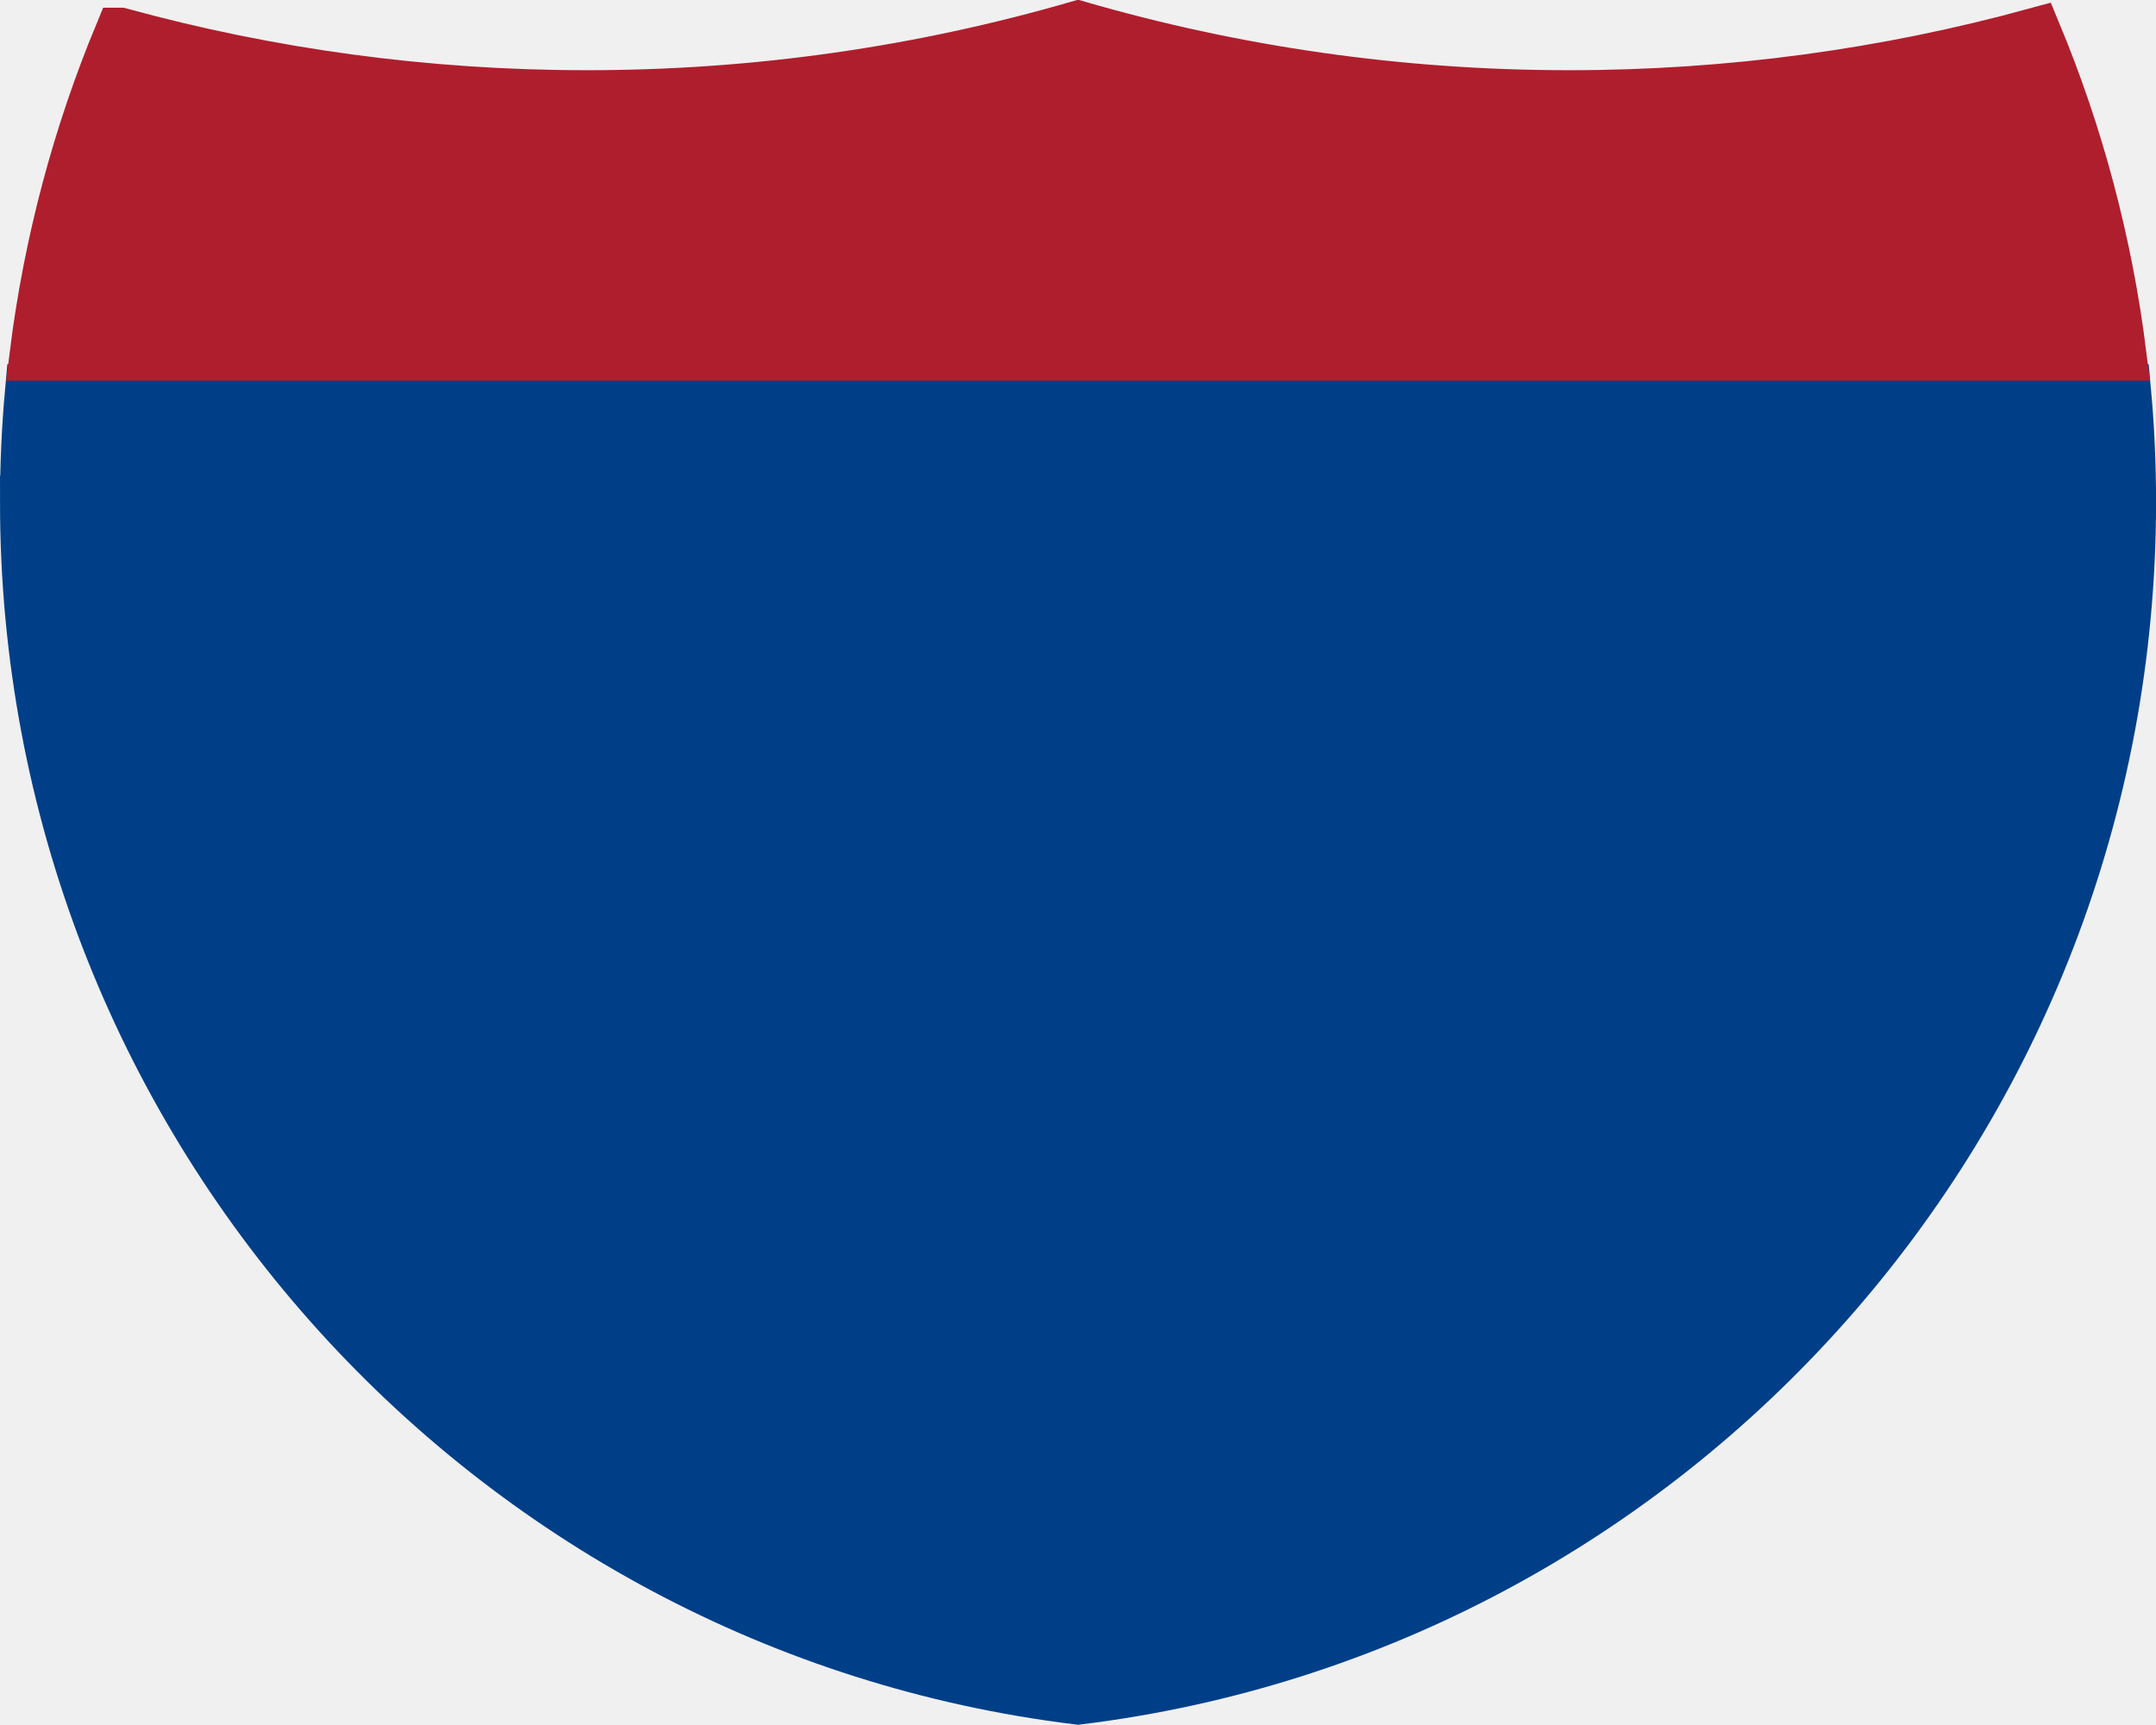
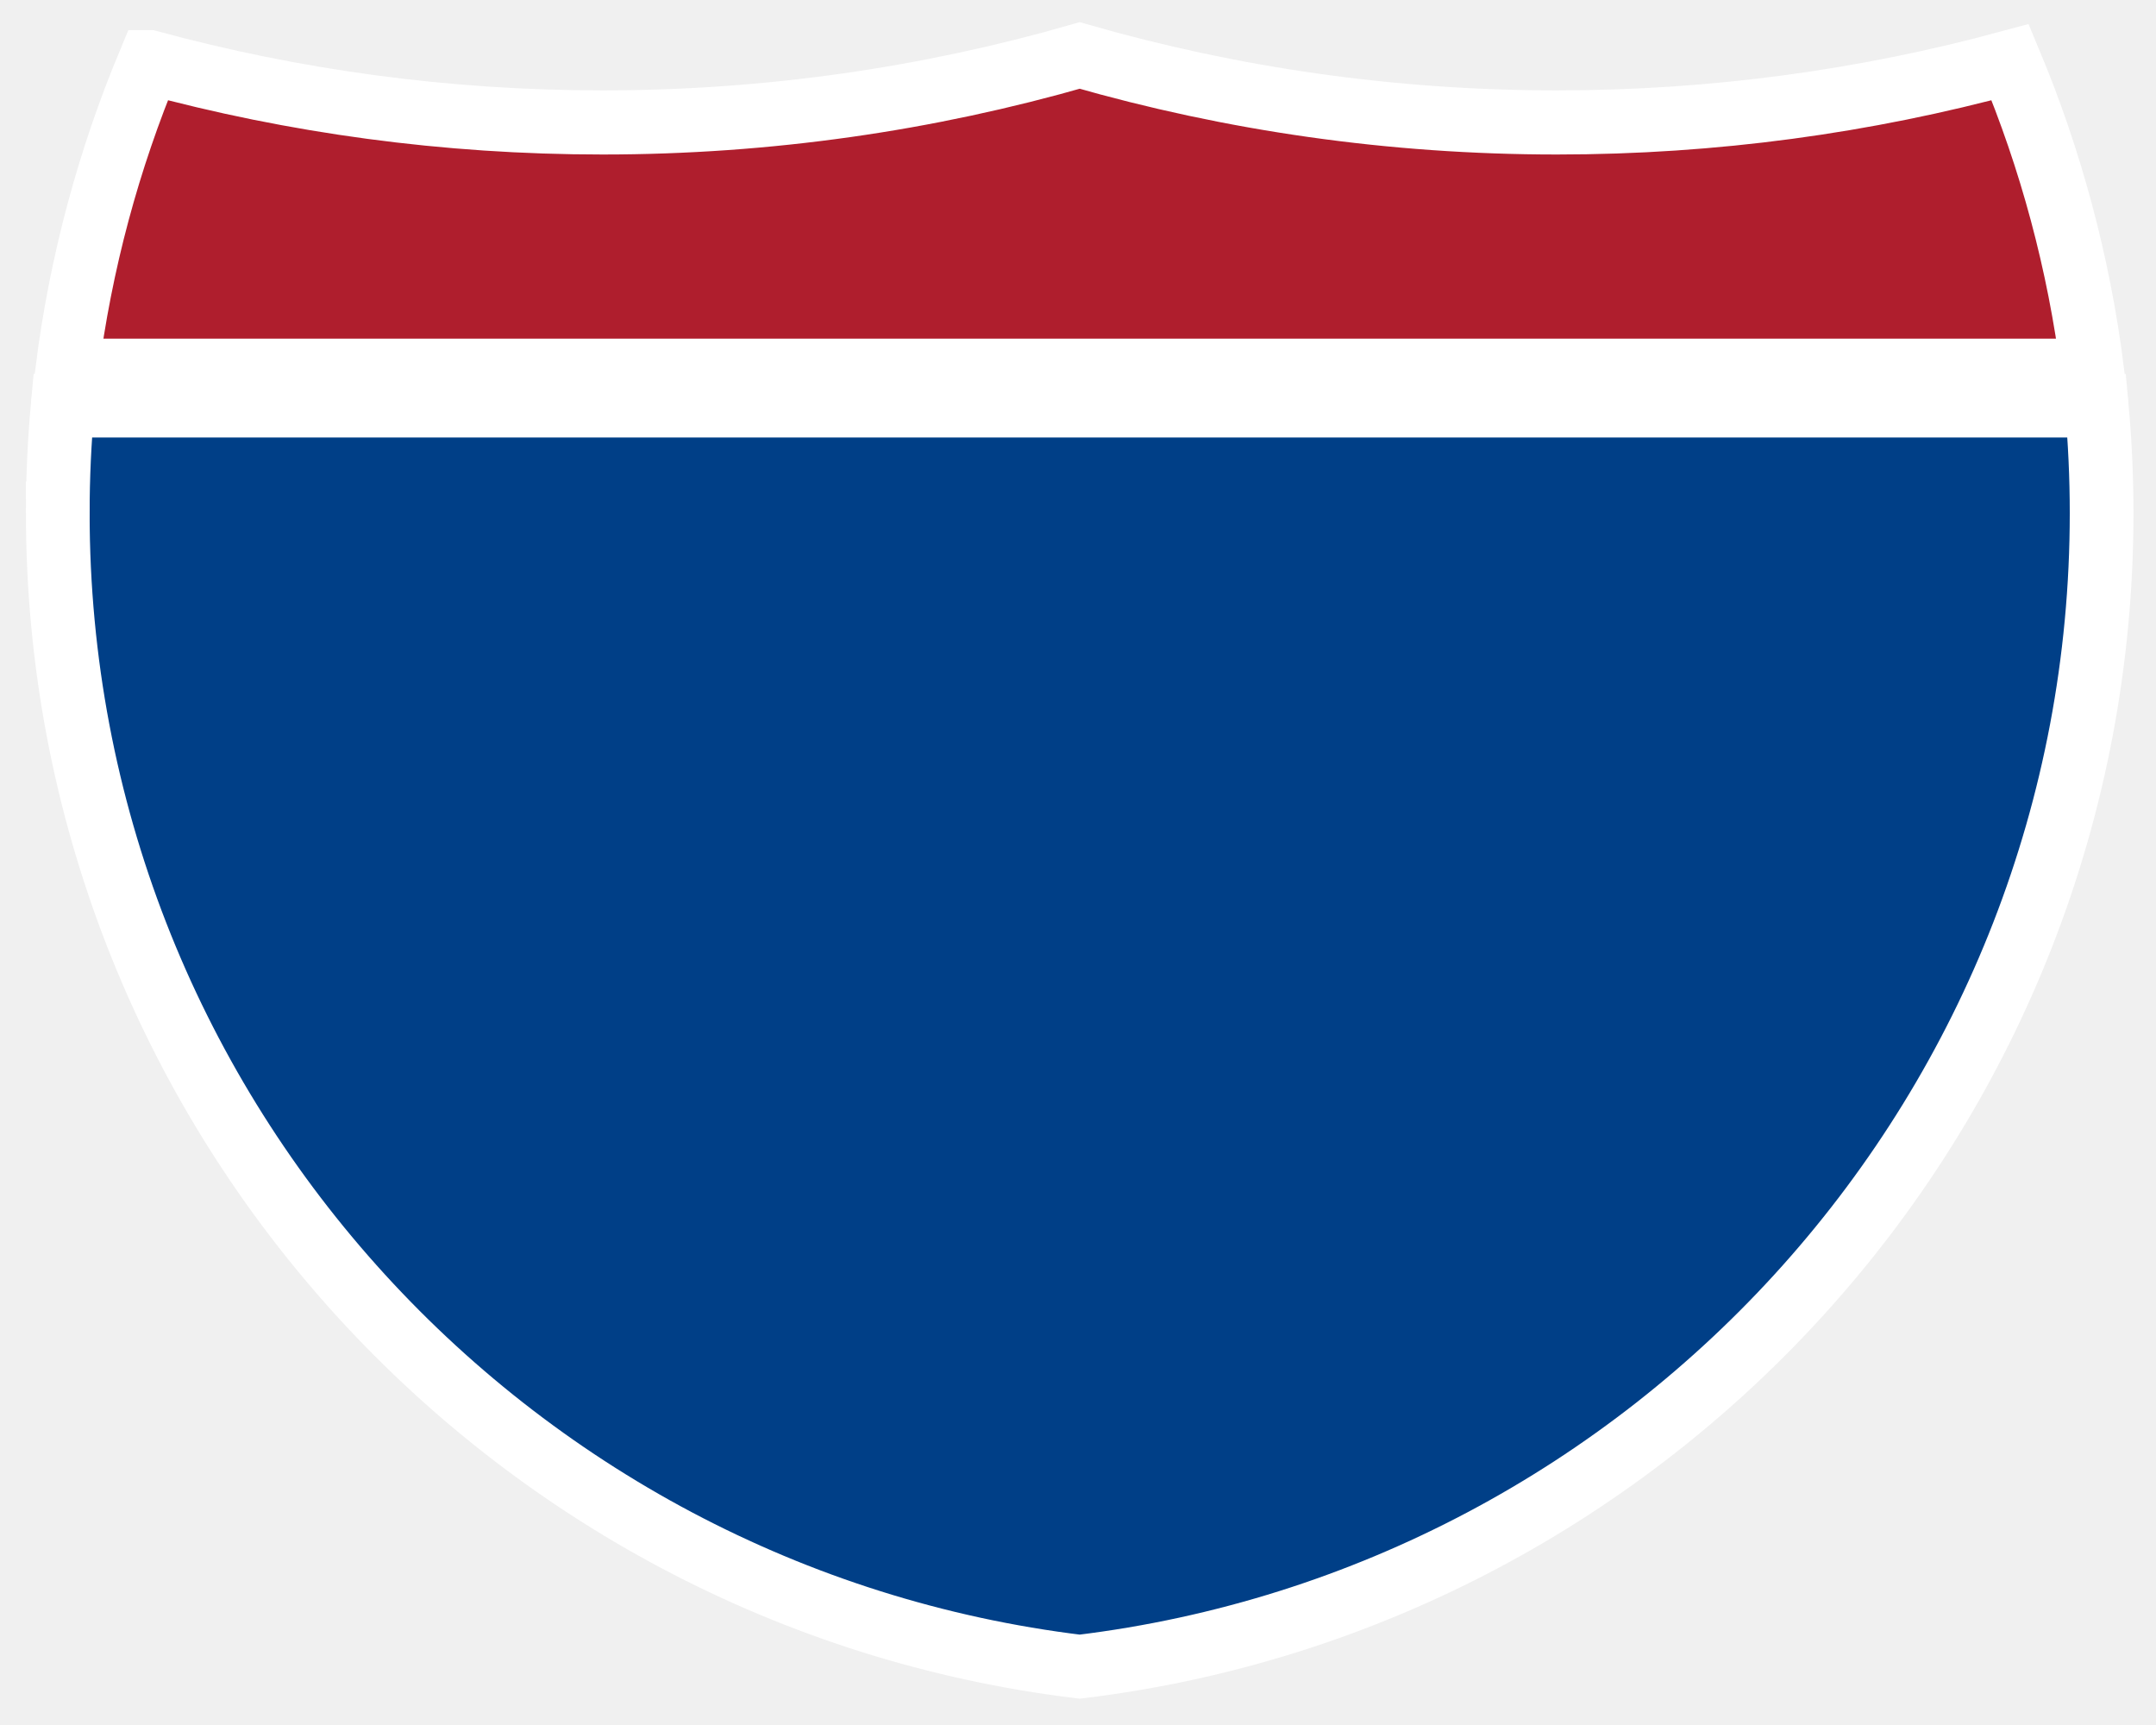
<svg xmlns="http://www.w3.org/2000/svg" width="25" height="20" version="1.0" viewBox="0 0 24.966 19.967">
-   <g transform="matrix(.033834 0 0 .034033 -.20436 -.24546)" fill="#003f87" stroke="#003f87" stroke-width="17.917">
-     <path d="m15 177.91c0-12.782 0.585-25.427 1.729-37.91h716.54c1.145 12.483 1.73 25.128 1.73 37.91 0 209.51-157.14 382.32-360 406.98-202.86-24.662-360-197.47-360-406.98z" fill="#003f87" stroke="#003f87" stroke-width="17.917" />
+   <g transform="matrix(.032871 0 0 .032816 .17603 .10068)" fill="#003f87" stroke="#fff" stroke-width="22.44">
+     <path d="m15 177.91c0-12.782 0.585-25.427 1.729-37.91h716.54c1.145 12.483 1.73 25.128 1.73 37.91 0 209.51-157.14 382.32-360 406.98-202.86-24.662-360-197.47-360-406.98z" fill="#003f87" stroke="#fff" stroke-width="22.44" />
  </g>
-   <g transform="matrix(.033849 0 0 .034604 -.20984 -.22694)" fill="#af1e2d" stroke="#af1e2d" stroke-width="17.764">
-     <path d="m47.378 17.943c50.892 13.635 104.39 20.906 159.58 20.906 58.261 0 114.63-8.101 168.04-23.238 53.411 15.137 109.78 23.238 168.04 23.238 55.194 0 108.69-7.271 159.58-20.906 14.262 33.625 24.164 69.546 28.996 107.06h-713.24c4.833-37.51 14.734-73.432 28.996-107.06z" fill="#af1e2d" stroke="#af1e2d" stroke-width="17.764" />
+   <g transform="matrix(.032886 0 0 .033366 .17071 .11854)" fill="#af1e2d" stroke="#fff" stroke-width="22.249">
+     <path d="m47.378 17.943c50.892 13.635 104.39 20.906 159.58 20.906 58.261 0 114.63-8.101 168.04-23.238 53.411 15.137 109.78 23.238 168.04 23.238 55.194 0 108.69-7.271 159.58-20.906 14.262 33.625 24.164 69.546 28.996 107.06h-713.24c4.833-37.51 14.734-73.432 28.996-107.06z" fill="#af1e2d" stroke="#fff" stroke-width="22.249" />
  </g>
</svg>
